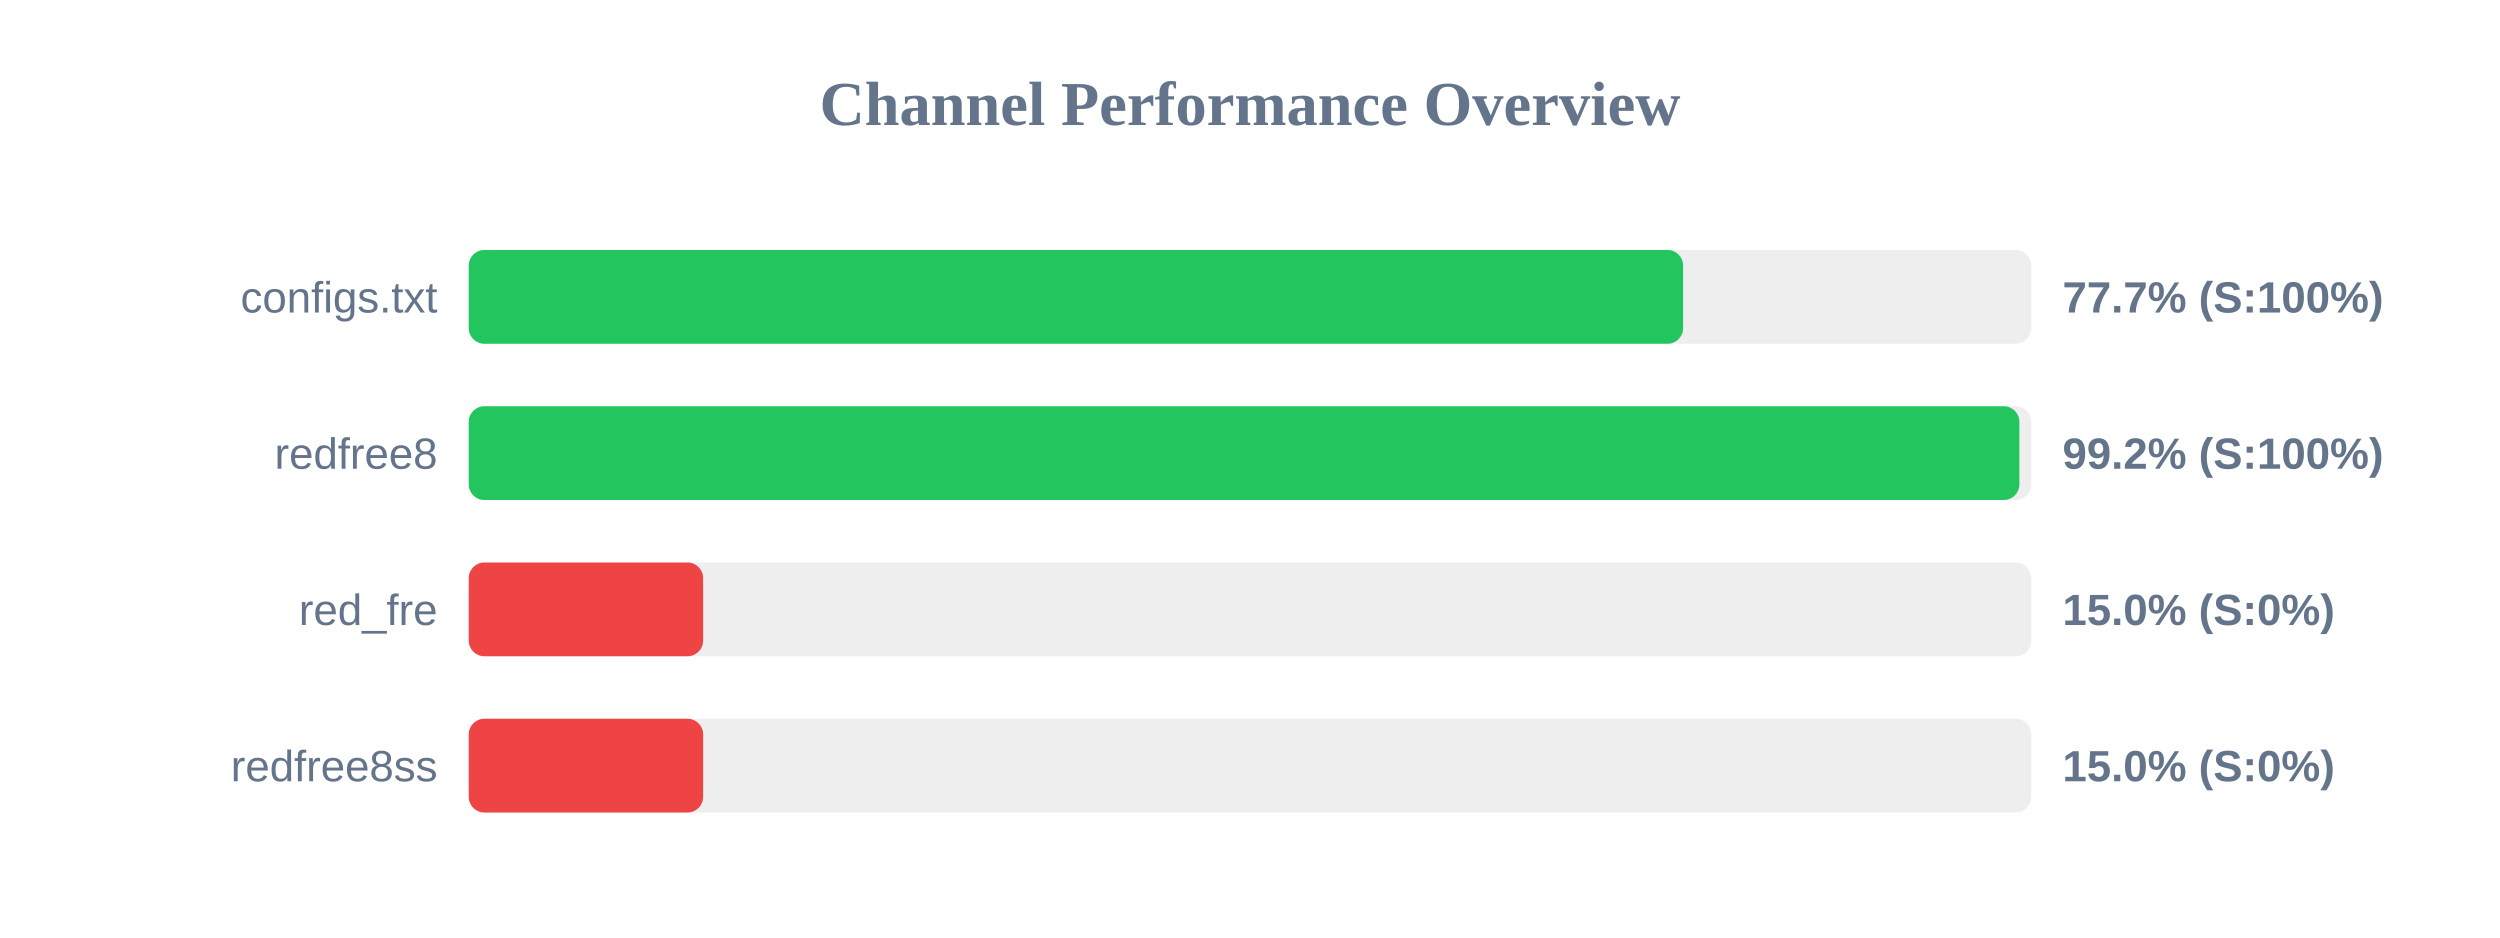
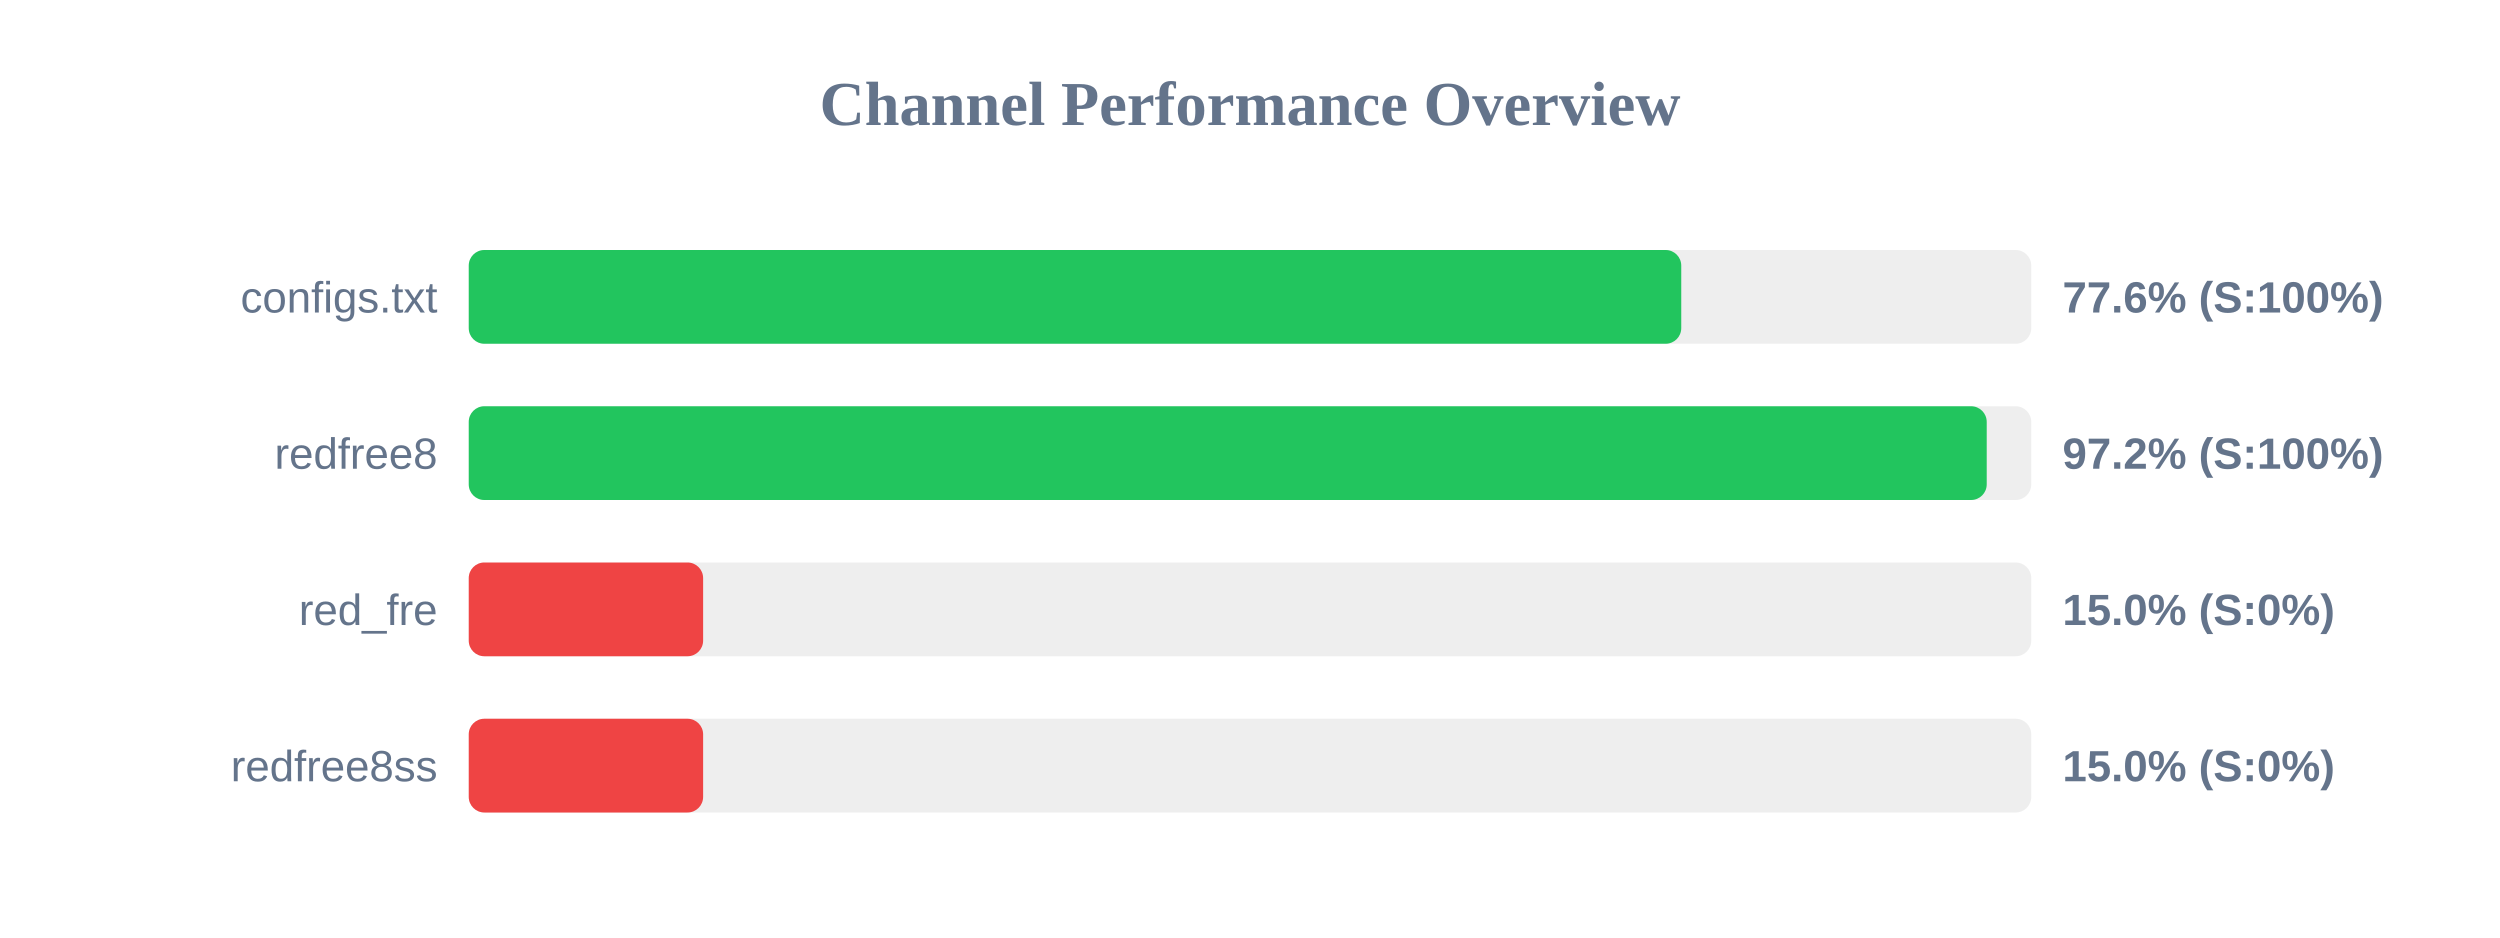
<svg xmlns="http://www.w3.org/2000/svg" width="800" height="300" version="1.1">
  <style>
        .row { font: 14px Arial; fill: #64748b; }
        .score { font: bold 14px Arial; fill: #64748b; }
    </style>
  <text x="400" y="40" text-anchor="middle" font-size="20px" font-weight="bold" fill="#64748b">Channel Performance Overview</text>
  <rect x="150" y="80" width="500" height="30" fill="#eee" rx="5" />
-   <rect x="150" y="80" width="388.6" height="30" fill="#22c55e" rx="5" />
+   <rect x="150" y="80" width="388.0" height="30" fill="#22c55e" rx="5" />
  <text x="140" y="100" text-anchor="end" class="row">configs.txt</text>
-   <text x="660" y="100" text-anchor="start" class="score">77.7% (S:100%)</text>
+   <text x="660" y="100" text-anchor="start" class="score">77.6% (S:100%)</text>
  <rect x="150" y="130" width="500" height="30" fill="#eee" rx="5" />
-   <rect x="150" y="130" width="496.2" height="30" fill="#22c55e" rx="5" />
+   <rect x="150" y="130" width="485.75" height="30" fill="#22c55e" rx="5" />
  <text x="140" y="150" text-anchor="end" class="row">redfree8</text>
-   <text x="660" y="150" text-anchor="start" class="score">99.2% (S:100%)</text>
+   <text x="660" y="150" text-anchor="start" class="score">97.2% (S:100%)</text>
  <rect x="150" y="180" width="500" height="30" fill="#eee" rx="5" />
  <rect x="150" y="180" width="75.0" height="30" fill="#ef4444" rx="5" />
  <text x="140" y="200" text-anchor="end" class="row">red_fre</text>
  <text x="660" y="200" text-anchor="start" class="score">15.0% (S:0%)</text>
  <rect x="150" y="230" width="500" height="30" fill="#eee" rx="5" />
  <rect x="150" y="230" width="75.0" height="30" fill="#ef4444" rx="5" />
  <text x="140" y="250" text-anchor="end" class="row">redfree8ss</text>
  <text x="660" y="250" text-anchor="start" class="score">15.0% (S:0%)</text>
</svg>
